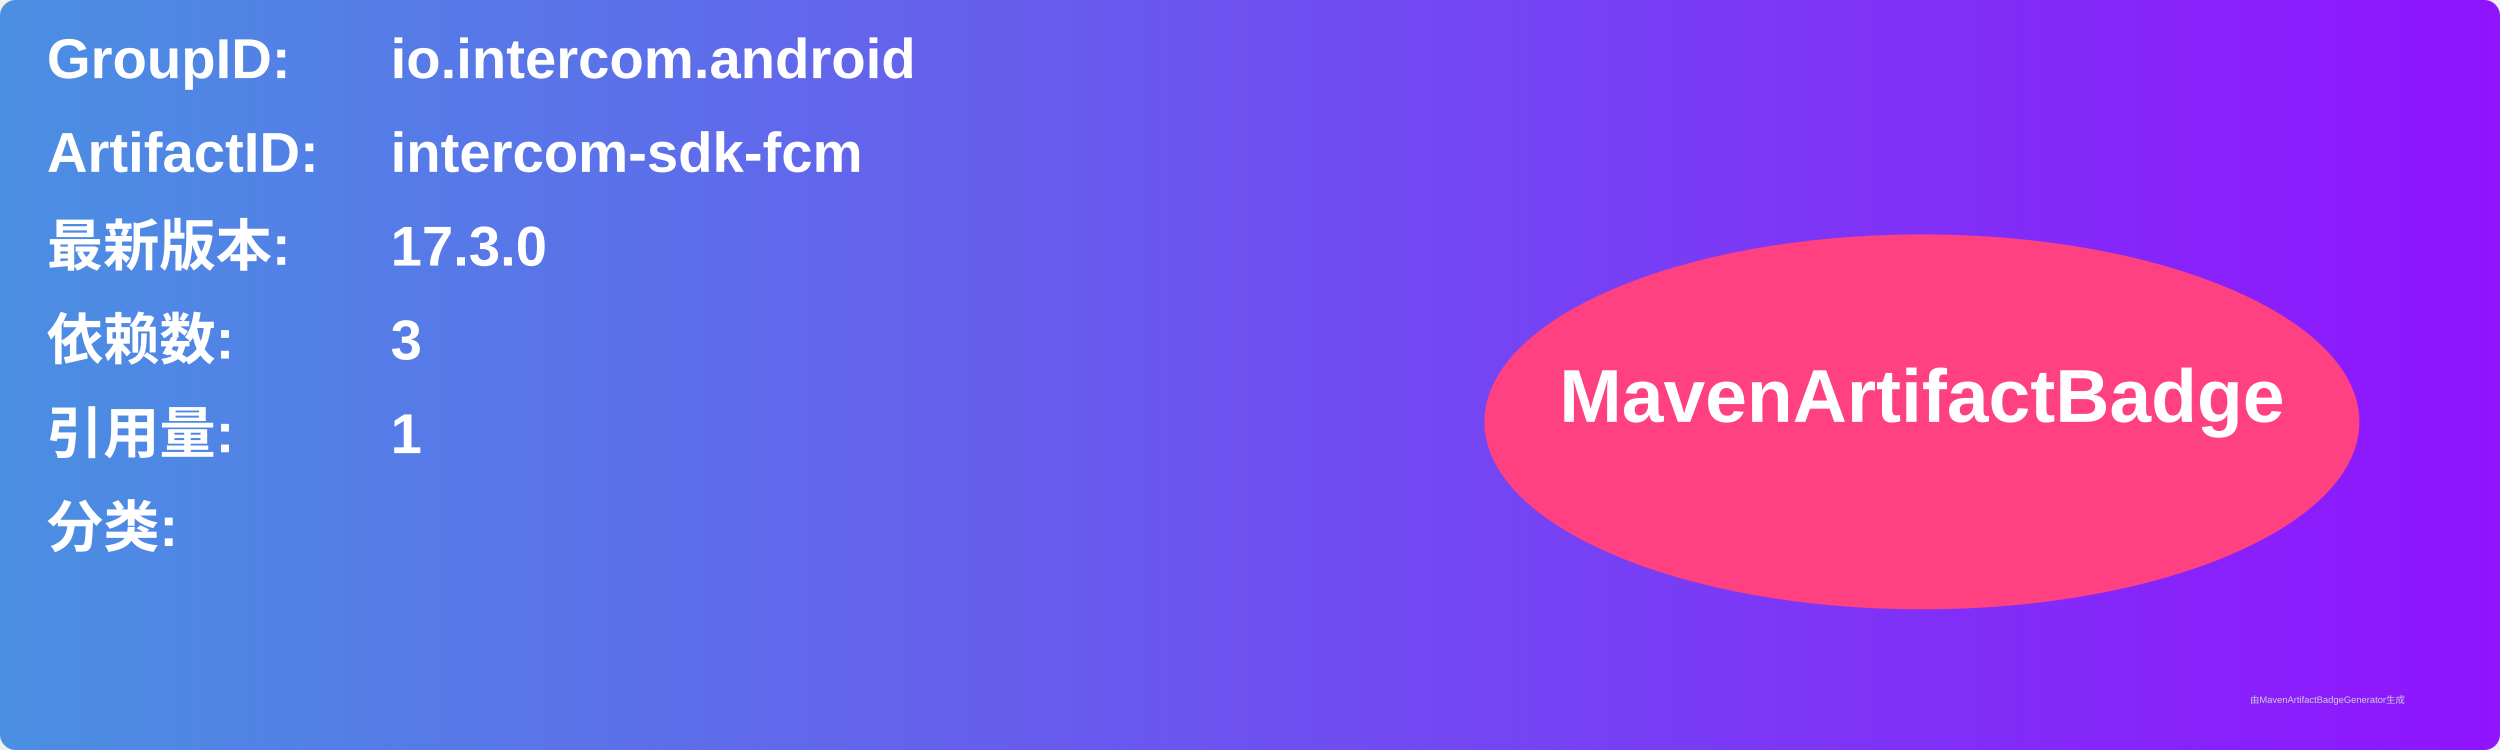
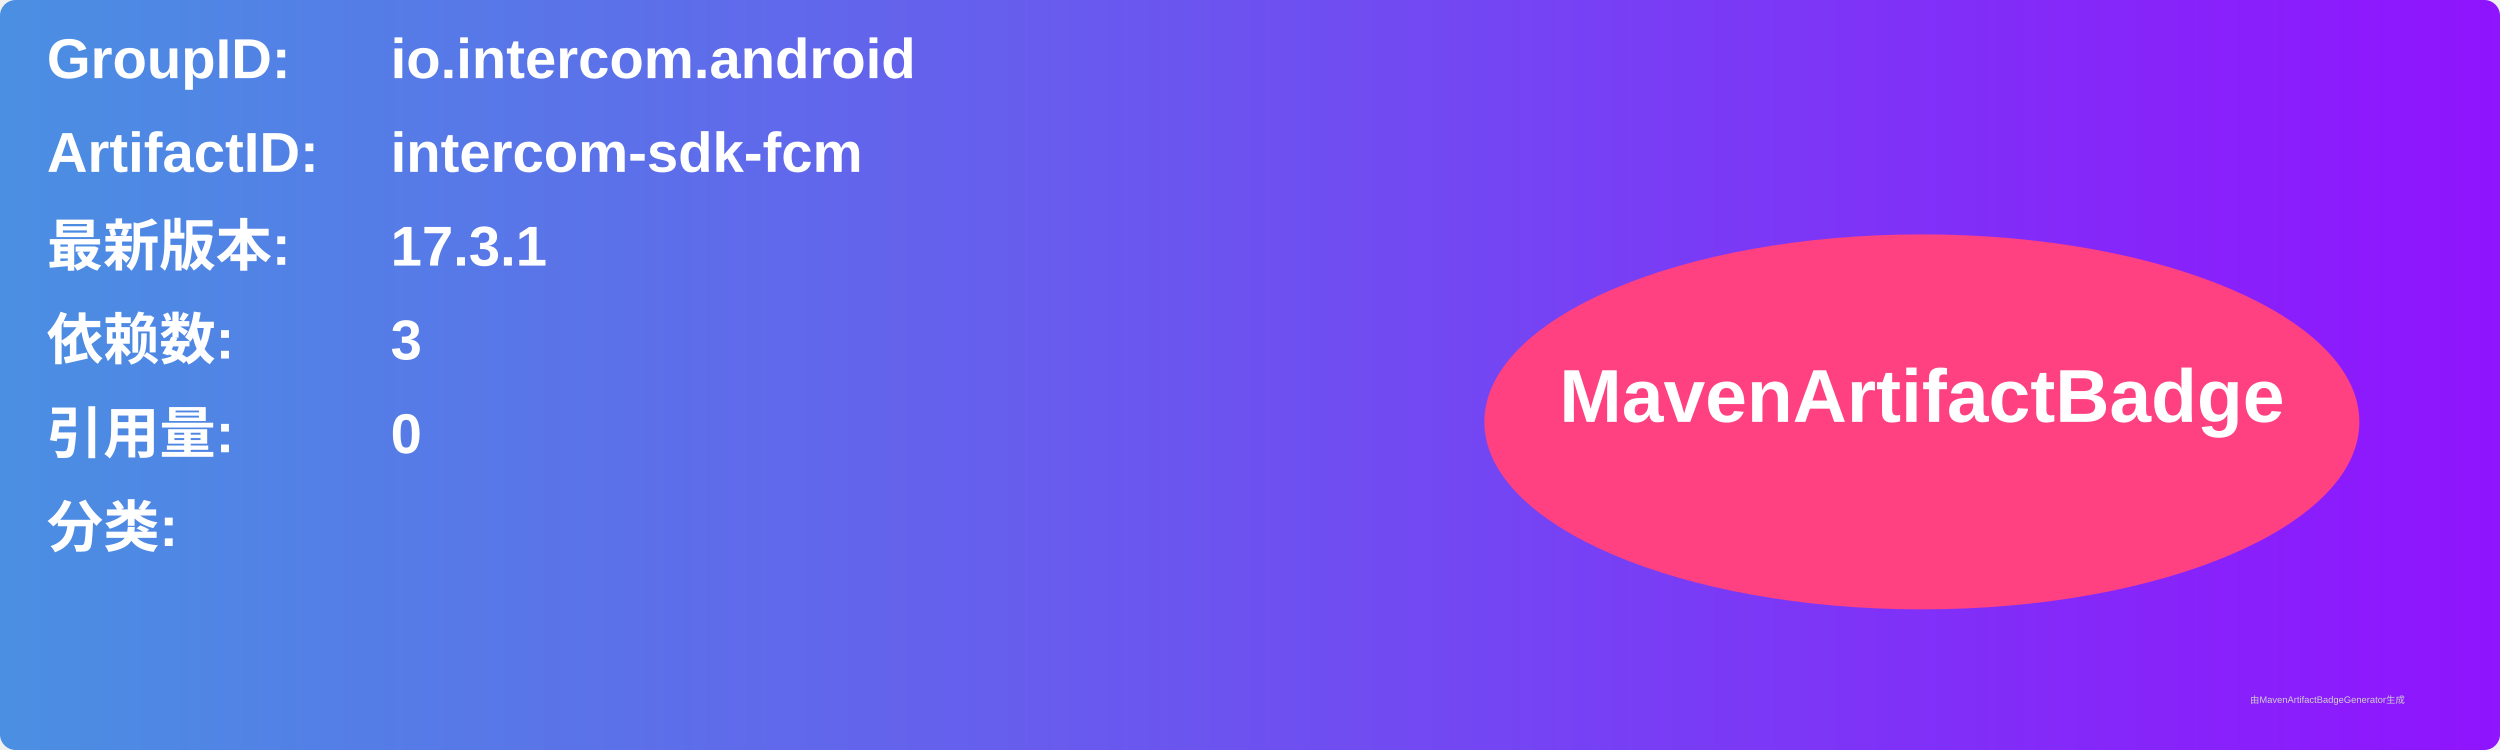
<svg xmlns="http://www.w3.org/2000/svg" width="800" height="240" viewBox="0 0 800 240">
  <linearGradient id="grad" x1="0%" y1="0%" x2="100%" y2="0%">
    <stop offset="0%" stop-color="#4a90e2" />
    <stop offset="100%" stop-color="#9013fe" />
  </linearGradient>
  <rect width="100%" height="100%" rx="5" ry="5" fill="url(#grad)" />
  <g transform="translate(15, 15)">
    <text x="0" y="10" font-family="Arial" font-size="18" fill="white" font-weight="bold" width="260">GroupID:</text>
    <text x="110" y="10" font-family="Arial" font-size="18" fill="white" font-weight="bold" width="460">io.intercom.android</text>
    <text x="0" y="40" font-family="Arial" font-size="18" fill="white" font-weight="bold" width="260">ArtifactID:</text>
    <text x="110" y="40" font-family="Arial" font-size="18" fill="white" font-weight="bold" width="460">intercom-sdk-fcm</text>
    <text x="0" y="70" font-family="Arial" font-size="18" fill="white" font-weight="bold">最新版本:</text>
    <text x="110" y="70" font-family="Arial" font-size="18" fill="white" font-weight="bold">
-       <tspan font-weight="bold">17.3.0</tspan>
+       <tspan font-weight="bold">17.3.1</tspan>
    </text>
    <text x="0" y="100" font-family="Arial" font-size="18" fill="white" font-weight="bold">依赖数: </text>
    <text x="110" y="100" font-family="Arial" font-size="18" fill="white">
      <tspan font-weight="bold">3</tspan>
    </text>
    <text x="0" y="130" font-family="Arial" font-size="18" fill="white" font-weight="bold">引用量: </text>
    <text x="110" y="130" font-family="Arial" font-size="18" fill="white">
-       <tspan font-weight="bold">1</tspan>
+       <tspan font-weight="bold">0</tspan>
    </text>
    <text x="0" y="160" font-family="Arial" font-size="18" fill="white" font-weight="bold">分类:</text>
    <text x="10" y="190" font-family="Arial" font-size="10" fill="white">
      <tspan font-weight="bold" />
    </text>
    <ellipse cx="600" cy="120" rx="140" ry="60" fill="#ff4081" />
    <text x="600" y="120" text-anchor="middle" font-family="Arial" font-size="24" fill="white" font-weight="bold">MavenArtifactBadge</text>
  </g>
  <text x="720" y="225" font-family="Arial" font-size="3" fill="#d0d0d0">由MavenArtifactBadgeGenerator生成</text>
</svg>
